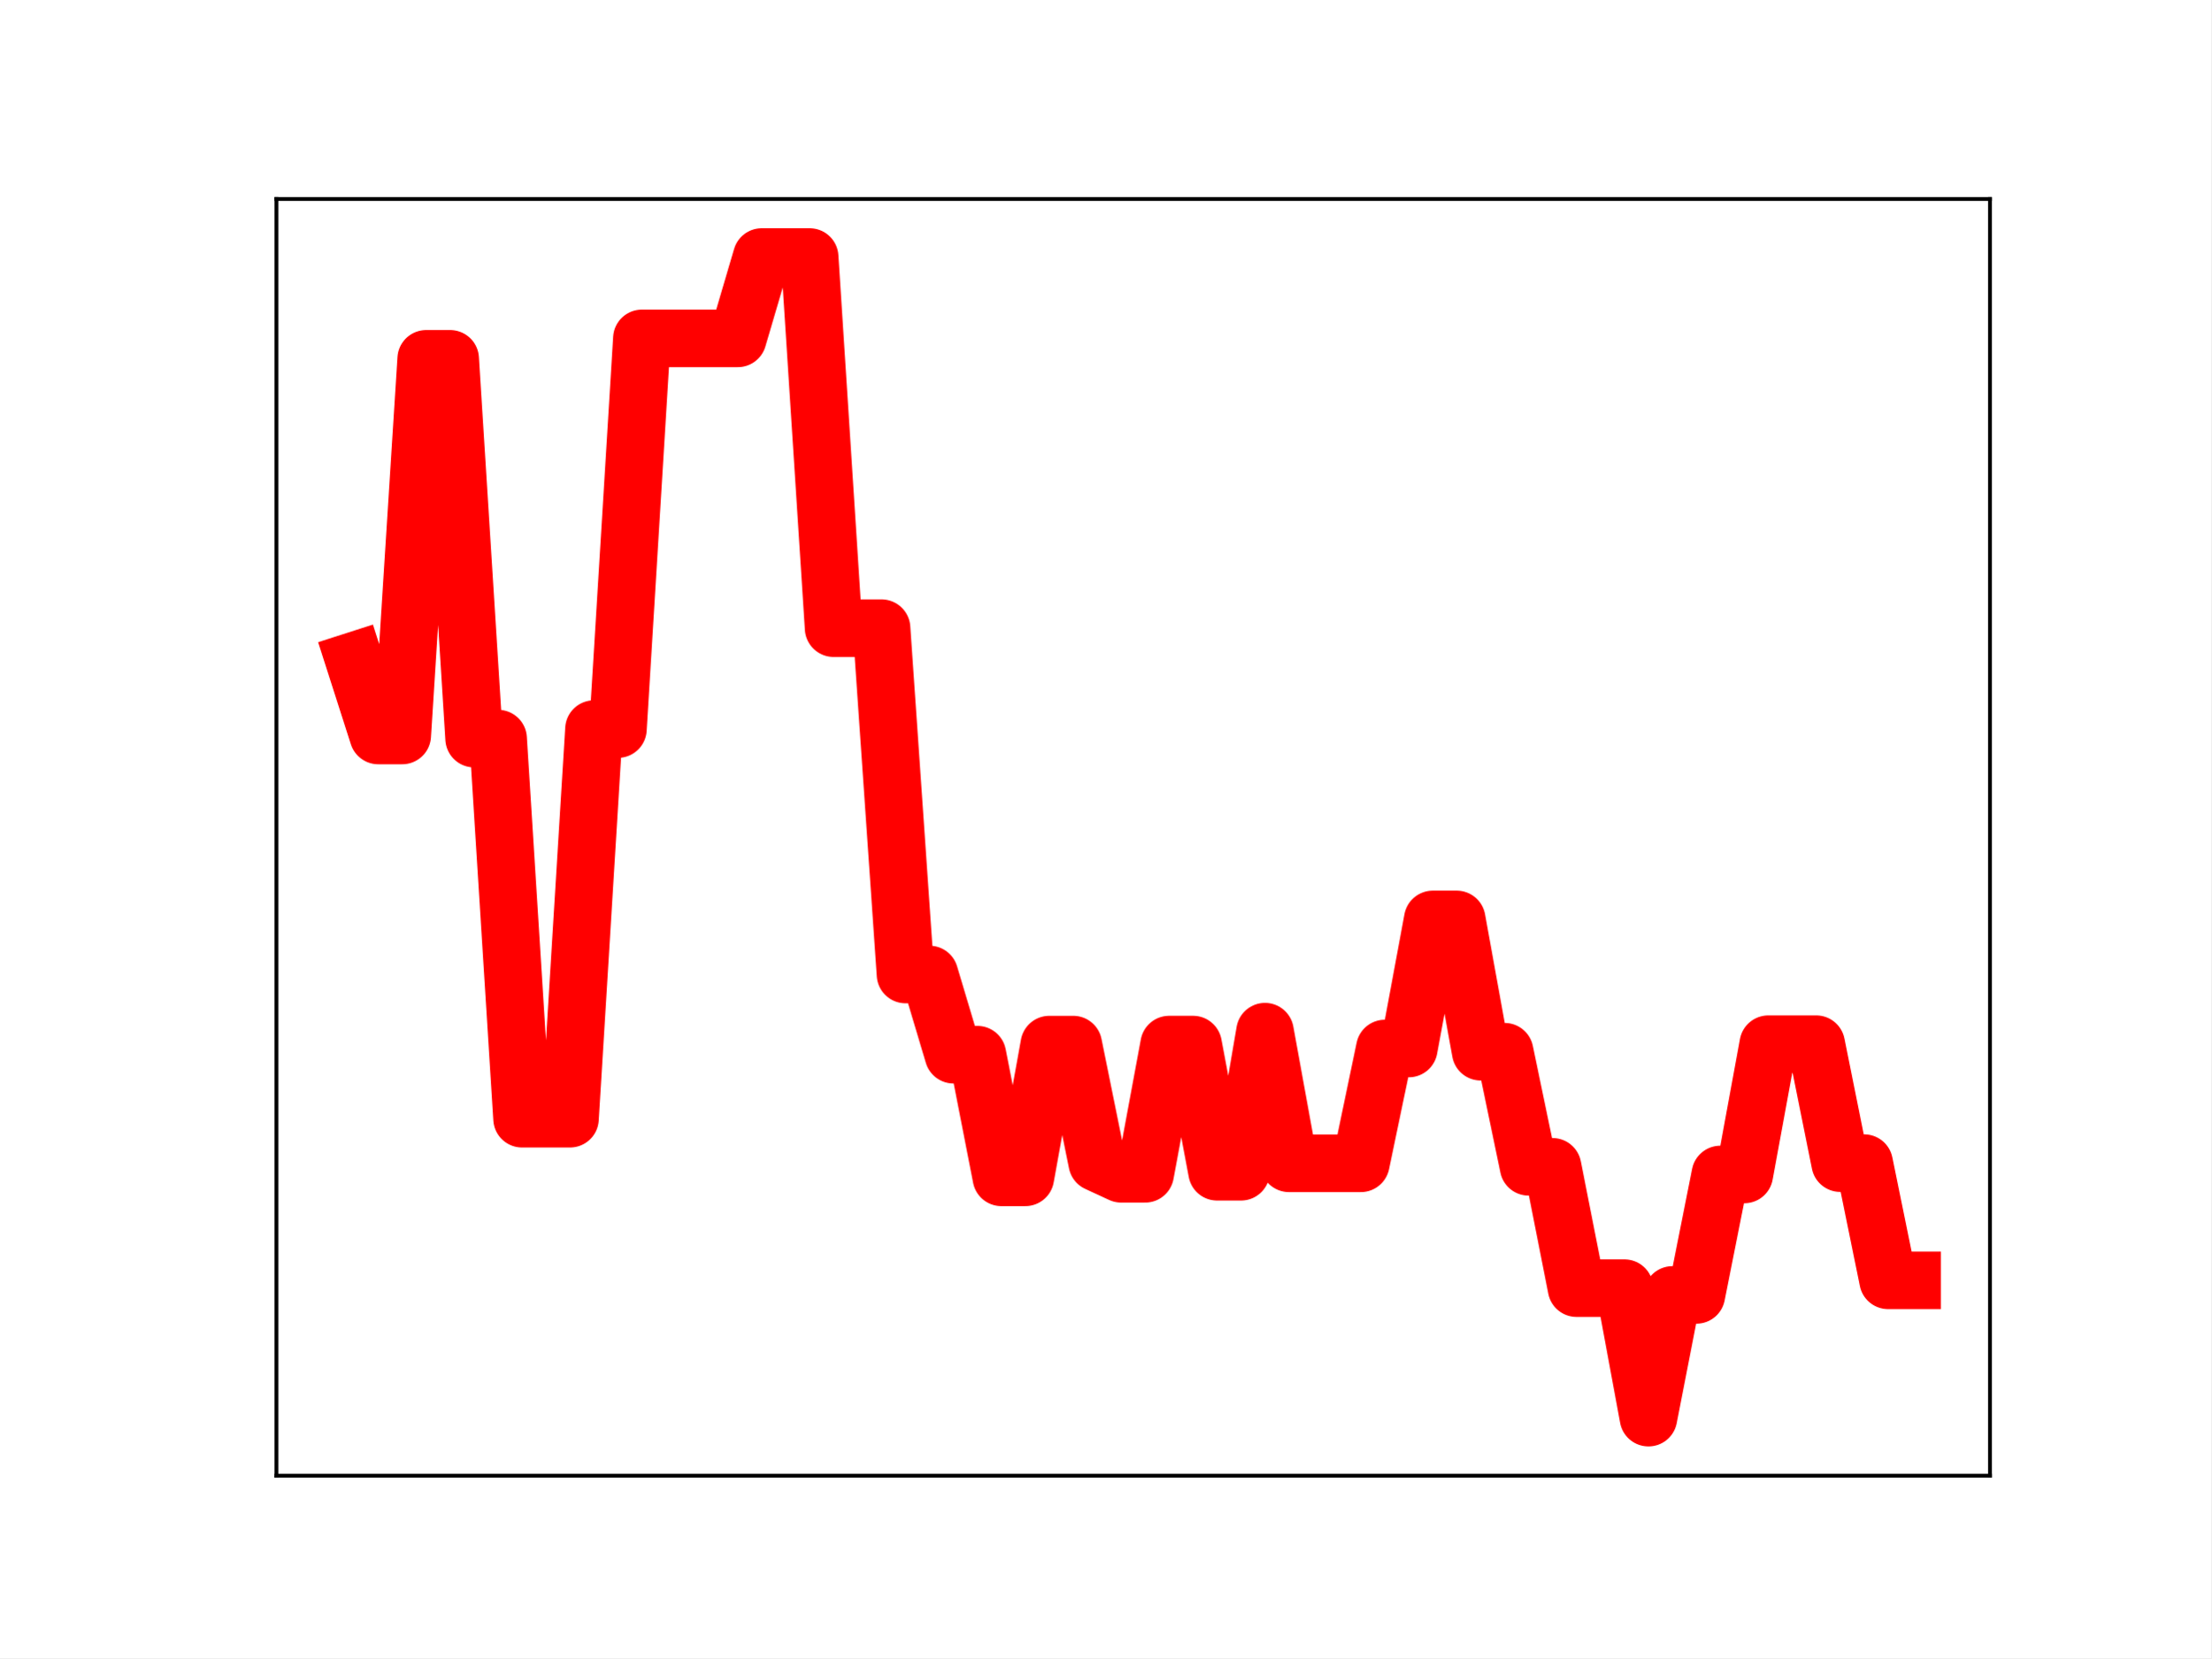
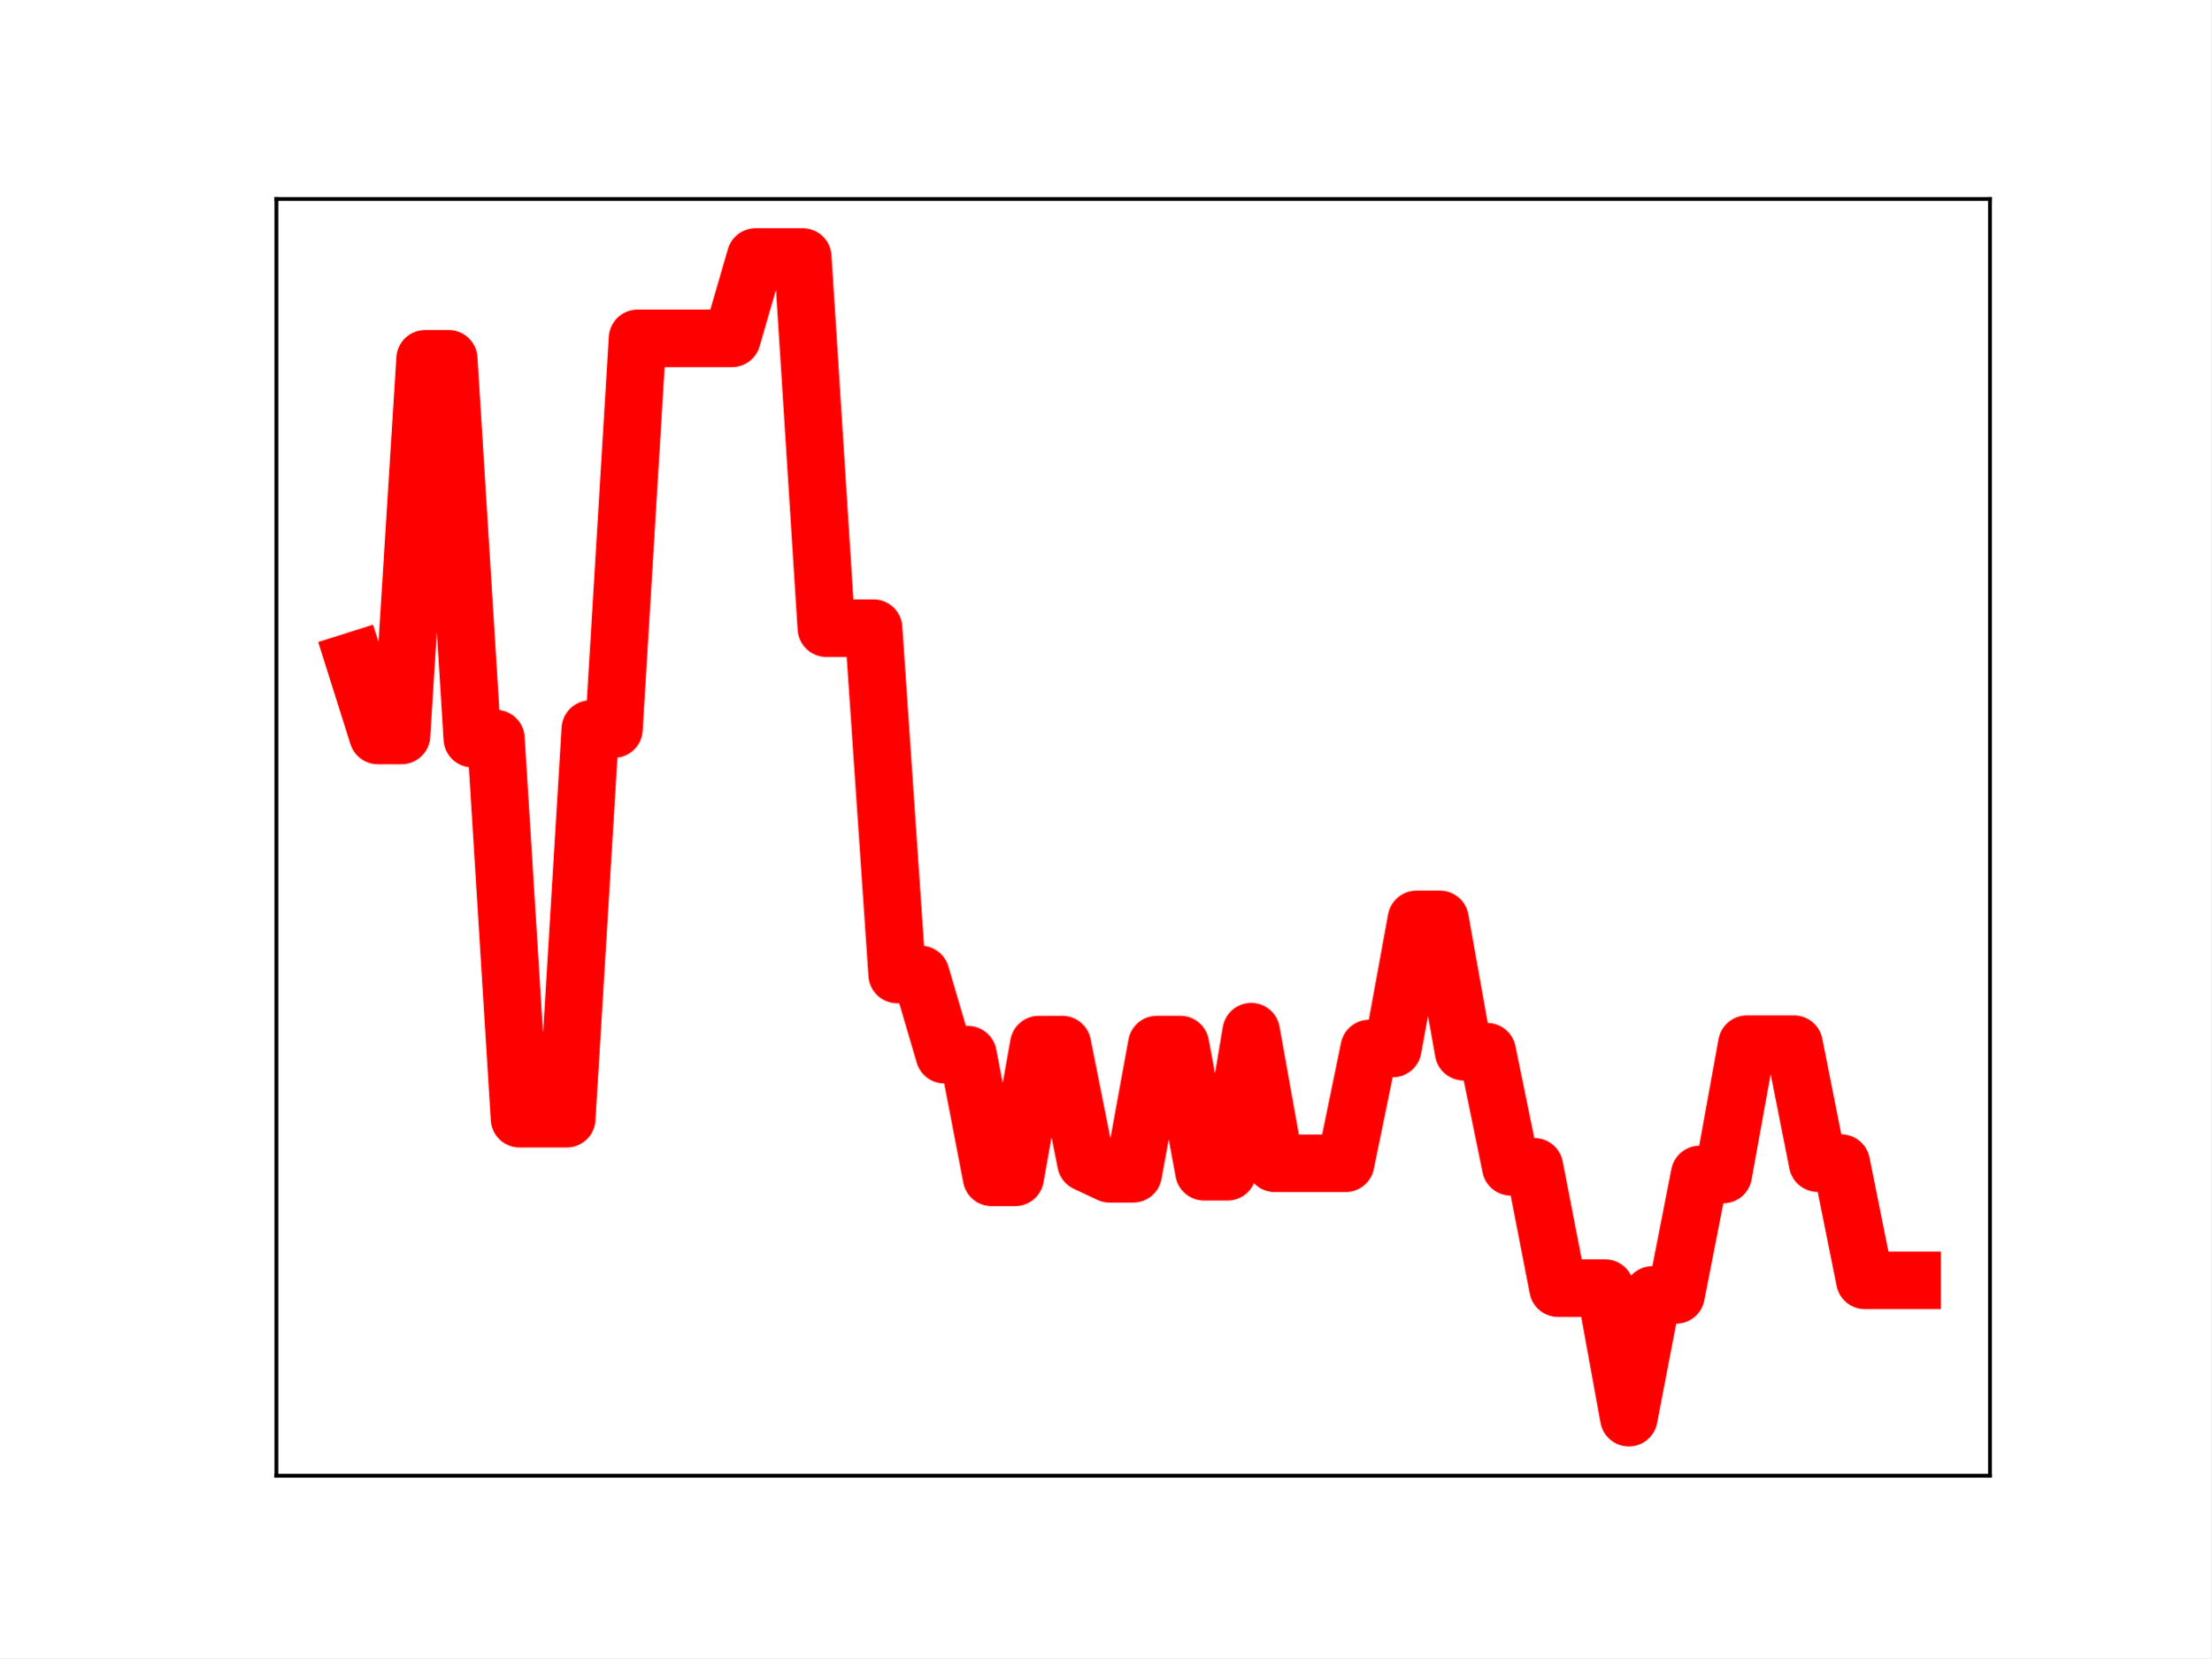
<svg xmlns="http://www.w3.org/2000/svg" xmlns:xlink="http://www.w3.org/1999/xlink" height="345.6pt" version="1.1" viewBox="0 0 460.8 345.6" width="460.8pt">
  <defs>
    <style type="text/css">
*{stroke-linecap:butt;stroke-linejoin:round;}
  </style>
  </defs>
  <g id="figure_1">
    <g id="patch_1">
      <path d="M 0 345.6  L 460.8 345.6  L 460.8 0  L 0 0  z " style="fill:#ffffff;" />
    </g>
    <g id="axes_1">
      <g id="patch_2">
        <path d="M 57.6 307.584  L 414.72 307.584  L 414.72 41.472  L 57.6 41.472  z " style="fill:#ffffff;" />
      </g>
      <g id="line2d_1">
-         <path clip-path="url(#p10e3998f79)" d="M 73.833 137.728  L 78.827 153.296  L 83.822 153.296  L 88.817 74.787  L 93.811 74.787  L 98.806 153.946  L 103.801 153.946  L 108.796 233.177  L 113.79 233.177  L 118.785 233.177  L 123.78 151.964  L 128.774 151.964  L 133.769 70.525  L 138.764 70.525  L 143.758 70.525  L 148.753 70.525  L 153.748 70.525  L 158.742 53.568  L 163.737 53.568  L 168.732 53.568  L 173.726 130.93  L 178.721 130.93  L 183.716 130.93  L 188.71 203.118  L 193.705 203.118  L 198.7 219.831  L 203.695 219.831  L 208.689 245.396  L 213.684 245.396  L 218.679 217.731  L 223.673 217.731  L 228.668 242.353  L 233.663 244.661  L 238.657 244.661  L 243.652 217.726  L 248.647 217.726  L 253.641 244.232  L 258.636 244.232  L 263.631 215.033  L 268.625 242.471  L 273.62 242.471  L 278.615 242.471  L 283.61 242.471  L 288.604 218.542  L 293.599 218.542  L 298.594 191.639  L 303.588 191.639  L 308.583 219.215  L 313.578 219.215  L 318.572 243.208  L 323.567 243.208  L 328.562 268.498  L 333.556 268.498  L 338.551 268.498  L 343.546 295.488  L 348.54 269.905  L 353.535 269.905  L 358.53 244.801  L 363.524 244.801  L 368.519 217.645  L 373.514 217.645  L 378.509 217.645  L 383.503 242.435  L 388.498 242.435  L 393.493 266.869  L 398.487 266.869  " style="fill:none;stroke:#ff0000;stroke-linecap:square;stroke-width:12;" />
+         <path clip-path="url(#p4bdd18f210)" d="M 73.833 137.728  L 78.752 153.296  L 83.671 153.296  L 88.59 74.787  L 93.509 74.787  L 98.428 153.946  L 103.347 153.946  L 108.266 233.177  L 113.185 233.177  L 118.104 233.177  L 123.023 151.964  L 127.942 151.964  L 132.861 70.525  L 137.78 70.525  L 142.699 70.525  L 147.618 70.525  L 152.537 70.525  L 157.456 53.568  L 162.375 53.568  L 167.294 53.568  L 172.213 130.93  L 177.132 130.93  L 182.051 130.93  L 186.97 203.118  L 191.889 203.118  L 196.808 219.831  L 201.727 219.831  L 206.646 245.396  L 211.565 245.396  L 216.484 217.731  L 221.403 217.731  L 226.322 242.353  L 231.241 244.661  L 236.16 244.661  L 241.079 217.726  L 245.998 217.726  L 250.917 244.232  L 255.836 244.232  L 260.755 215.033  L 265.674 242.471  L 270.593 242.471  L 275.512 242.471  L 280.431 242.471  L 285.35 218.542  L 290.269 218.542  L 295.188 191.639  L 300.107 191.639  L 305.026 219.215  L 309.945 219.215  L 314.864 243.208  L 319.783 243.208  L 324.702 268.498  L 329.621 268.498  L 334.54 268.498  L 339.459 295.488  L 344.378 269.905  L 349.297 269.905  L 354.216 244.801  L 359.135 244.801  L 364.054 217.645  L 368.973 217.645  L 373.892 217.645  L 378.811 242.435  L 383.73 242.435  L 388.649 266.869  L 393.568 266.869  L 398.487 266.869  " style="fill:none;stroke:#ff0000;stroke-linecap:square;stroke-width:12;" />
        <defs>
-           <path d="M 0 3  C 0.796 3 1.559 2.684 2.121 2.121  C 2.684 1.559 3 0.796 3 0  C 3 -0.796 2.684 -1.559 2.121 -2.121  C 1.559 -2.684 0.796 -3 0 -3  C -0.796 -3 -1.559 -2.684 -2.121 -2.121  C -2.684 -1.559 -3 -0.796 -3 0  C -3 0.796 -2.684 1.559 -2.121 2.121  C -1.559 2.684 -0.796 3 0 3  z " id="m5ee40ef770" style="stroke:#ff0000;" />
+           <path d="M 0 3  C 0.796 3 1.559 2.684 2.121 2.121  C 2.684 1.559 3 0.796 3 0  C 3 -0.796 2.684 -1.559 2.121 -2.121  C 1.559 -2.684 0.796 -3 0 -3  C -0.796 -3 -1.559 -2.684 -2.121 -2.121  C -2.684 -1.559 -3 -0.796 -3 0  C -3 0.796 -2.684 1.559 -2.121 2.121  C -1.559 2.684 -0.796 3 0 3  z " id="m16790d69e5" style="stroke:#ff0000;" />
        </defs>
-         <g clip-path="url(#p10e3998f79)">
-           <use style="fill:#ff0000;stroke:#ff0000;" x="73.833" xlink:href="#m5ee40ef770" y="137.728" />
-           <use style="fill:#ff0000;stroke:#ff0000;" x="78.827" xlink:href="#m5ee40ef770" y="153.296" />
-           <use style="fill:#ff0000;stroke:#ff0000;" x="83.822" xlink:href="#m5ee40ef770" y="153.296" />
-           <use style="fill:#ff0000;stroke:#ff0000;" x="88.817" xlink:href="#m5ee40ef770" y="74.787" />
-           <use style="fill:#ff0000;stroke:#ff0000;" x="93.811" xlink:href="#m5ee40ef770" y="74.787" />
-           <use style="fill:#ff0000;stroke:#ff0000;" x="98.806" xlink:href="#m5ee40ef770" y="153.946" />
-           <use style="fill:#ff0000;stroke:#ff0000;" x="103.801" xlink:href="#m5ee40ef770" y="153.946" />
-           <use style="fill:#ff0000;stroke:#ff0000;" x="108.796" xlink:href="#m5ee40ef770" y="233.177" />
-           <use style="fill:#ff0000;stroke:#ff0000;" x="113.79" xlink:href="#m5ee40ef770" y="233.177" />
-           <use style="fill:#ff0000;stroke:#ff0000;" x="118.785" xlink:href="#m5ee40ef770" y="233.177" />
-           <use style="fill:#ff0000;stroke:#ff0000;" x="123.78" xlink:href="#m5ee40ef770" y="151.964" />
-           <use style="fill:#ff0000;stroke:#ff0000;" x="128.774" xlink:href="#m5ee40ef770" y="151.964" />
-           <use style="fill:#ff0000;stroke:#ff0000;" x="133.769" xlink:href="#m5ee40ef770" y="70.525" />
-           <use style="fill:#ff0000;stroke:#ff0000;" x="138.764" xlink:href="#m5ee40ef770" y="70.525" />
-           <use style="fill:#ff0000;stroke:#ff0000;" x="143.758" xlink:href="#m5ee40ef770" y="70.525" />
-           <use style="fill:#ff0000;stroke:#ff0000;" x="148.753" xlink:href="#m5ee40ef770" y="70.525" />
-           <use style="fill:#ff0000;stroke:#ff0000;" x="153.748" xlink:href="#m5ee40ef770" y="70.525" />
-           <use style="fill:#ff0000;stroke:#ff0000;" x="158.742" xlink:href="#m5ee40ef770" y="53.568" />
-           <use style="fill:#ff0000;stroke:#ff0000;" x="163.737" xlink:href="#m5ee40ef770" y="53.568" />
-           <use style="fill:#ff0000;stroke:#ff0000;" x="168.732" xlink:href="#m5ee40ef770" y="53.568" />
-           <use style="fill:#ff0000;stroke:#ff0000;" x="173.726" xlink:href="#m5ee40ef770" y="130.93" />
-           <use style="fill:#ff0000;stroke:#ff0000;" x="178.721" xlink:href="#m5ee40ef770" y="130.93" />
-           <use style="fill:#ff0000;stroke:#ff0000;" x="183.716" xlink:href="#m5ee40ef770" y="130.93" />
-           <use style="fill:#ff0000;stroke:#ff0000;" x="188.71" xlink:href="#m5ee40ef770" y="203.118" />
-           <use style="fill:#ff0000;stroke:#ff0000;" x="193.705" xlink:href="#m5ee40ef770" y="203.118" />
-           <use style="fill:#ff0000;stroke:#ff0000;" x="198.7" xlink:href="#m5ee40ef770" y="219.831" />
-           <use style="fill:#ff0000;stroke:#ff0000;" x="203.695" xlink:href="#m5ee40ef770" y="219.831" />
-           <use style="fill:#ff0000;stroke:#ff0000;" x="208.689" xlink:href="#m5ee40ef770" y="245.396" />
-           <use style="fill:#ff0000;stroke:#ff0000;" x="213.684" xlink:href="#m5ee40ef770" y="245.396" />
-           <use style="fill:#ff0000;stroke:#ff0000;" x="218.679" xlink:href="#m5ee40ef770" y="217.731" />
-           <use style="fill:#ff0000;stroke:#ff0000;" x="223.673" xlink:href="#m5ee40ef770" y="217.731" />
-           <use style="fill:#ff0000;stroke:#ff0000;" x="228.668" xlink:href="#m5ee40ef770" y="242.353" />
-           <use style="fill:#ff0000;stroke:#ff0000;" x="233.663" xlink:href="#m5ee40ef770" y="244.661" />
-           <use style="fill:#ff0000;stroke:#ff0000;" x="238.657" xlink:href="#m5ee40ef770" y="244.661" />
-           <use style="fill:#ff0000;stroke:#ff0000;" x="243.652" xlink:href="#m5ee40ef770" y="217.726" />
-           <use style="fill:#ff0000;stroke:#ff0000;" x="248.647" xlink:href="#m5ee40ef770" y="217.726" />
-           <use style="fill:#ff0000;stroke:#ff0000;" x="253.641" xlink:href="#m5ee40ef770" y="244.232" />
-           <use style="fill:#ff0000;stroke:#ff0000;" x="258.636" xlink:href="#m5ee40ef770" y="244.232" />
-           <use style="fill:#ff0000;stroke:#ff0000;" x="263.631" xlink:href="#m5ee40ef770" y="215.033" />
-           <use style="fill:#ff0000;stroke:#ff0000;" x="268.625" xlink:href="#m5ee40ef770" y="242.471" />
-           <use style="fill:#ff0000;stroke:#ff0000;" x="273.62" xlink:href="#m5ee40ef770" y="242.471" />
-           <use style="fill:#ff0000;stroke:#ff0000;" x="278.615" xlink:href="#m5ee40ef770" y="242.471" />
-           <use style="fill:#ff0000;stroke:#ff0000;" x="283.61" xlink:href="#m5ee40ef770" y="242.471" />
-           <use style="fill:#ff0000;stroke:#ff0000;" x="288.604" xlink:href="#m5ee40ef770" y="218.542" />
-           <use style="fill:#ff0000;stroke:#ff0000;" x="293.599" xlink:href="#m5ee40ef770" y="218.542" />
-           <use style="fill:#ff0000;stroke:#ff0000;" x="298.594" xlink:href="#m5ee40ef770" y="191.639" />
-           <use style="fill:#ff0000;stroke:#ff0000;" x="303.588" xlink:href="#m5ee40ef770" y="191.639" />
-           <use style="fill:#ff0000;stroke:#ff0000;" x="308.583" xlink:href="#m5ee40ef770" y="219.215" />
-           <use style="fill:#ff0000;stroke:#ff0000;" x="313.578" xlink:href="#m5ee40ef770" y="219.215" />
-           <use style="fill:#ff0000;stroke:#ff0000;" x="318.572" xlink:href="#m5ee40ef770" y="243.208" />
-           <use style="fill:#ff0000;stroke:#ff0000;" x="323.567" xlink:href="#m5ee40ef770" y="243.208" />
-           <use style="fill:#ff0000;stroke:#ff0000;" x="328.562" xlink:href="#m5ee40ef770" y="268.498" />
-           <use style="fill:#ff0000;stroke:#ff0000;" x="333.556" xlink:href="#m5ee40ef770" y="268.498" />
-           <use style="fill:#ff0000;stroke:#ff0000;" x="338.551" xlink:href="#m5ee40ef770" y="268.498" />
-           <use style="fill:#ff0000;stroke:#ff0000;" x="343.546" xlink:href="#m5ee40ef770" y="295.488" />
-           <use style="fill:#ff0000;stroke:#ff0000;" x="348.54" xlink:href="#m5ee40ef770" y="269.905" />
-           <use style="fill:#ff0000;stroke:#ff0000;" x="353.535" xlink:href="#m5ee40ef770" y="269.905" />
-           <use style="fill:#ff0000;stroke:#ff0000;" x="358.53" xlink:href="#m5ee40ef770" y="244.801" />
-           <use style="fill:#ff0000;stroke:#ff0000;" x="363.524" xlink:href="#m5ee40ef770" y="244.801" />
-           <use style="fill:#ff0000;stroke:#ff0000;" x="368.519" xlink:href="#m5ee40ef770" y="217.645" />
-           <use style="fill:#ff0000;stroke:#ff0000;" x="373.514" xlink:href="#m5ee40ef770" y="217.645" />
-           <use style="fill:#ff0000;stroke:#ff0000;" x="378.509" xlink:href="#m5ee40ef770" y="217.645" />
-           <use style="fill:#ff0000;stroke:#ff0000;" x="383.503" xlink:href="#m5ee40ef770" y="242.435" />
-           <use style="fill:#ff0000;stroke:#ff0000;" x="388.498" xlink:href="#m5ee40ef770" y="242.435" />
-           <use style="fill:#ff0000;stroke:#ff0000;" x="393.493" xlink:href="#m5ee40ef770" y="266.869" />
-           <use style="fill:#ff0000;stroke:#ff0000;" x="398.487" xlink:href="#m5ee40ef770" y="266.869" />
+         <g clip-path="url(#p4bdd18f210)">
+           <use style="fill:#ff0000;stroke:#ff0000;" x="73.833" xlink:href="#m16790d69e5" y="137.728" />
+           <use style="fill:#ff0000;stroke:#ff0000;" x="78.752" xlink:href="#m16790d69e5" y="153.296" />
+           <use style="fill:#ff0000;stroke:#ff0000;" x="83.671" xlink:href="#m16790d69e5" y="153.296" />
+           <use style="fill:#ff0000;stroke:#ff0000;" x="88.59" xlink:href="#m16790d69e5" y="74.787" />
+           <use style="fill:#ff0000;stroke:#ff0000;" x="93.509" xlink:href="#m16790d69e5" y="74.787" />
+           <use style="fill:#ff0000;stroke:#ff0000;" x="98.428" xlink:href="#m16790d69e5" y="153.946" />
+           <use style="fill:#ff0000;stroke:#ff0000;" x="103.347" xlink:href="#m16790d69e5" y="153.946" />
+           <use style="fill:#ff0000;stroke:#ff0000;" x="108.266" xlink:href="#m16790d69e5" y="233.177" />
+           <use style="fill:#ff0000;stroke:#ff0000;" x="113.185" xlink:href="#m16790d69e5" y="233.177" />
+           <use style="fill:#ff0000;stroke:#ff0000;" x="118.104" xlink:href="#m16790d69e5" y="233.177" />
+           <use style="fill:#ff0000;stroke:#ff0000;" x="123.023" xlink:href="#m16790d69e5" y="151.964" />
+           <use style="fill:#ff0000;stroke:#ff0000;" x="127.942" xlink:href="#m16790d69e5" y="151.964" />
+           <use style="fill:#ff0000;stroke:#ff0000;" x="132.861" xlink:href="#m16790d69e5" y="70.525" />
+           <use style="fill:#ff0000;stroke:#ff0000;" x="137.78" xlink:href="#m16790d69e5" y="70.525" />
+           <use style="fill:#ff0000;stroke:#ff0000;" x="142.699" xlink:href="#m16790d69e5" y="70.525" />
+           <use style="fill:#ff0000;stroke:#ff0000;" x="147.618" xlink:href="#m16790d69e5" y="70.525" />
+           <use style="fill:#ff0000;stroke:#ff0000;" x="152.537" xlink:href="#m16790d69e5" y="70.525" />
+           <use style="fill:#ff0000;stroke:#ff0000;" x="157.456" xlink:href="#m16790d69e5" y="53.568" />
+           <use style="fill:#ff0000;stroke:#ff0000;" x="162.375" xlink:href="#m16790d69e5" y="53.568" />
+           <use style="fill:#ff0000;stroke:#ff0000;" x="167.294" xlink:href="#m16790d69e5" y="53.568" />
+           <use style="fill:#ff0000;stroke:#ff0000;" x="172.213" xlink:href="#m16790d69e5" y="130.93" />
+           <use style="fill:#ff0000;stroke:#ff0000;" x="177.132" xlink:href="#m16790d69e5" y="130.93" />
+           <use style="fill:#ff0000;stroke:#ff0000;" x="182.051" xlink:href="#m16790d69e5" y="130.93" />
+           <use style="fill:#ff0000;stroke:#ff0000;" x="186.97" xlink:href="#m16790d69e5" y="203.118" />
+           <use style="fill:#ff0000;stroke:#ff0000;" x="191.889" xlink:href="#m16790d69e5" y="203.118" />
+           <use style="fill:#ff0000;stroke:#ff0000;" x="196.808" xlink:href="#m16790d69e5" y="219.831" />
+           <use style="fill:#ff0000;stroke:#ff0000;" x="201.727" xlink:href="#m16790d69e5" y="219.831" />
+           <use style="fill:#ff0000;stroke:#ff0000;" x="206.646" xlink:href="#m16790d69e5" y="245.396" />
+           <use style="fill:#ff0000;stroke:#ff0000;" x="211.565" xlink:href="#m16790d69e5" y="245.396" />
+           <use style="fill:#ff0000;stroke:#ff0000;" x="216.484" xlink:href="#m16790d69e5" y="217.731" />
+           <use style="fill:#ff0000;stroke:#ff0000;" x="221.403" xlink:href="#m16790d69e5" y="217.731" />
+           <use style="fill:#ff0000;stroke:#ff0000;" x="226.322" xlink:href="#m16790d69e5" y="242.353" />
+           <use style="fill:#ff0000;stroke:#ff0000;" x="231.241" xlink:href="#m16790d69e5" y="244.661" />
+           <use style="fill:#ff0000;stroke:#ff0000;" x="236.16" xlink:href="#m16790d69e5" y="244.661" />
+           <use style="fill:#ff0000;stroke:#ff0000;" x="241.079" xlink:href="#m16790d69e5" y="217.726" />
+           <use style="fill:#ff0000;stroke:#ff0000;" x="245.998" xlink:href="#m16790d69e5" y="217.726" />
+           <use style="fill:#ff0000;stroke:#ff0000;" x="250.917" xlink:href="#m16790d69e5" y="244.232" />
+           <use style="fill:#ff0000;stroke:#ff0000;" x="255.836" xlink:href="#m16790d69e5" y="244.232" />
+           <use style="fill:#ff0000;stroke:#ff0000;" x="260.755" xlink:href="#m16790d69e5" y="215.033" />
+           <use style="fill:#ff0000;stroke:#ff0000;" x="265.674" xlink:href="#m16790d69e5" y="242.471" />
+           <use style="fill:#ff0000;stroke:#ff0000;" x="270.593" xlink:href="#m16790d69e5" y="242.471" />
+           <use style="fill:#ff0000;stroke:#ff0000;" x="275.512" xlink:href="#m16790d69e5" y="242.471" />
+           <use style="fill:#ff0000;stroke:#ff0000;" x="280.431" xlink:href="#m16790d69e5" y="242.471" />
+           <use style="fill:#ff0000;stroke:#ff0000;" x="285.35" xlink:href="#m16790d69e5" y="218.542" />
+           <use style="fill:#ff0000;stroke:#ff0000;" x="290.269" xlink:href="#m16790d69e5" y="218.542" />
+           <use style="fill:#ff0000;stroke:#ff0000;" x="295.188" xlink:href="#m16790d69e5" y="191.639" />
+           <use style="fill:#ff0000;stroke:#ff0000;" x="300.107" xlink:href="#m16790d69e5" y="191.639" />
+           <use style="fill:#ff0000;stroke:#ff0000;" x="305.026" xlink:href="#m16790d69e5" y="219.215" />
+           <use style="fill:#ff0000;stroke:#ff0000;" x="309.945" xlink:href="#m16790d69e5" y="219.215" />
+           <use style="fill:#ff0000;stroke:#ff0000;" x="314.864" xlink:href="#m16790d69e5" y="243.208" />
+           <use style="fill:#ff0000;stroke:#ff0000;" x="319.783" xlink:href="#m16790d69e5" y="243.208" />
+           <use style="fill:#ff0000;stroke:#ff0000;" x="324.702" xlink:href="#m16790d69e5" y="268.498" />
+           <use style="fill:#ff0000;stroke:#ff0000;" x="329.621" xlink:href="#m16790d69e5" y="268.498" />
+           <use style="fill:#ff0000;stroke:#ff0000;" x="334.54" xlink:href="#m16790d69e5" y="268.498" />
+           <use style="fill:#ff0000;stroke:#ff0000;" x="339.459" xlink:href="#m16790d69e5" y="295.488" />
+           <use style="fill:#ff0000;stroke:#ff0000;" x="344.378" xlink:href="#m16790d69e5" y="269.905" />
+           <use style="fill:#ff0000;stroke:#ff0000;" x="349.297" xlink:href="#m16790d69e5" y="269.905" />
+           <use style="fill:#ff0000;stroke:#ff0000;" x="354.216" xlink:href="#m16790d69e5" y="244.801" />
+           <use style="fill:#ff0000;stroke:#ff0000;" x="359.135" xlink:href="#m16790d69e5" y="244.801" />
+           <use style="fill:#ff0000;stroke:#ff0000;" x="364.054" xlink:href="#m16790d69e5" y="217.645" />
+           <use style="fill:#ff0000;stroke:#ff0000;" x="368.973" xlink:href="#m16790d69e5" y="217.645" />
+           <use style="fill:#ff0000;stroke:#ff0000;" x="373.892" xlink:href="#m16790d69e5" y="217.645" />
+           <use style="fill:#ff0000;stroke:#ff0000;" x="378.811" xlink:href="#m16790d69e5" y="242.435" />
+           <use style="fill:#ff0000;stroke:#ff0000;" x="383.73" xlink:href="#m16790d69e5" y="242.435" />
+           <use style="fill:#ff0000;stroke:#ff0000;" x="388.649" xlink:href="#m16790d69e5" y="266.869" />
+           <use style="fill:#ff0000;stroke:#ff0000;" x="393.568" xlink:href="#m16790d69e5" y="266.869" />
+           <use style="fill:#ff0000;stroke:#ff0000;" x="398.487" xlink:href="#m16790d69e5" y="266.869" />
        </g>
      </g>
      <g id="patch_3">
        <path d="M 57.6 307.584  L 57.6 41.472  " style="fill:none;stroke:#000000;stroke-linecap:square;stroke-linejoin:miter;stroke-width:0.8;" />
      </g>
      <g id="patch_4">
        <path d="M 414.72 307.584  L 414.72 41.472  " style="fill:none;stroke:#000000;stroke-linecap:square;stroke-linejoin:miter;stroke-width:0.8;" />
      </g>
      <g id="patch_5">
        <path d="M 57.6 307.584  L 414.72 307.584  " style="fill:none;stroke:#000000;stroke-linecap:square;stroke-linejoin:miter;stroke-width:0.8;" />
      </g>
      <g id="patch_6">
        <path d="M 57.6 41.472  L 414.72 41.472  " style="fill:none;stroke:#000000;stroke-linecap:square;stroke-linejoin:miter;stroke-width:0.8;" />
      </g>
    </g>
  </g>
  <defs>
-     <clipPath id="p10e3998f79">
+     <clipPath id="p4bdd18f210">
      <rect height="266.112" width="357.12" x="57.6" y="41.472" />
    </clipPath>
  </defs>
</svg>
